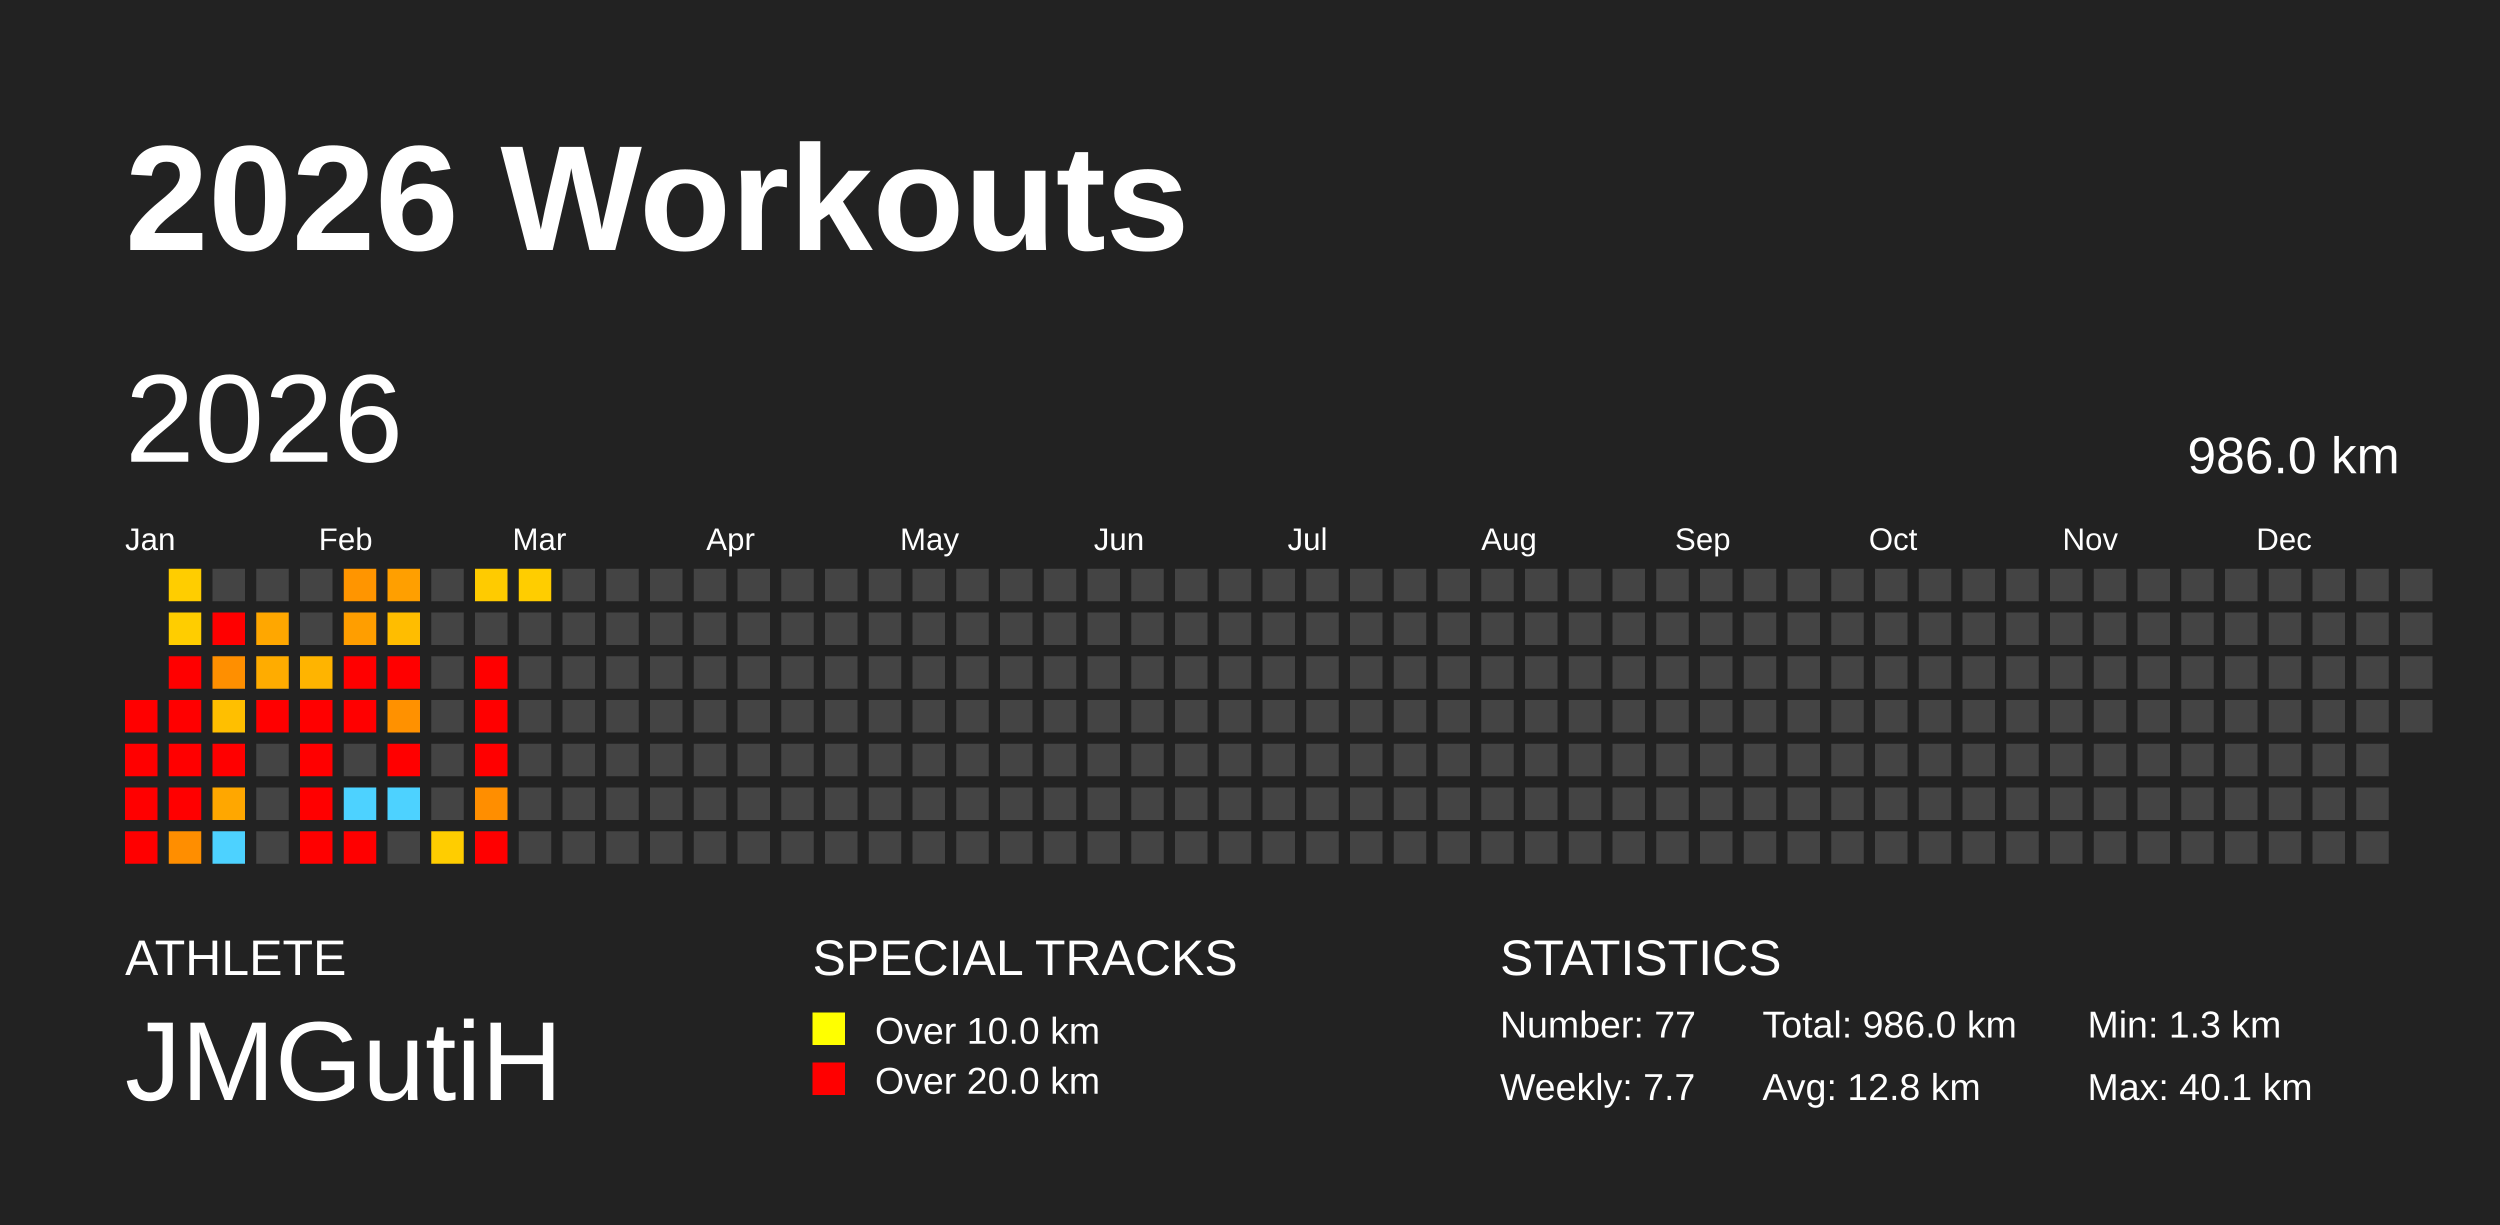
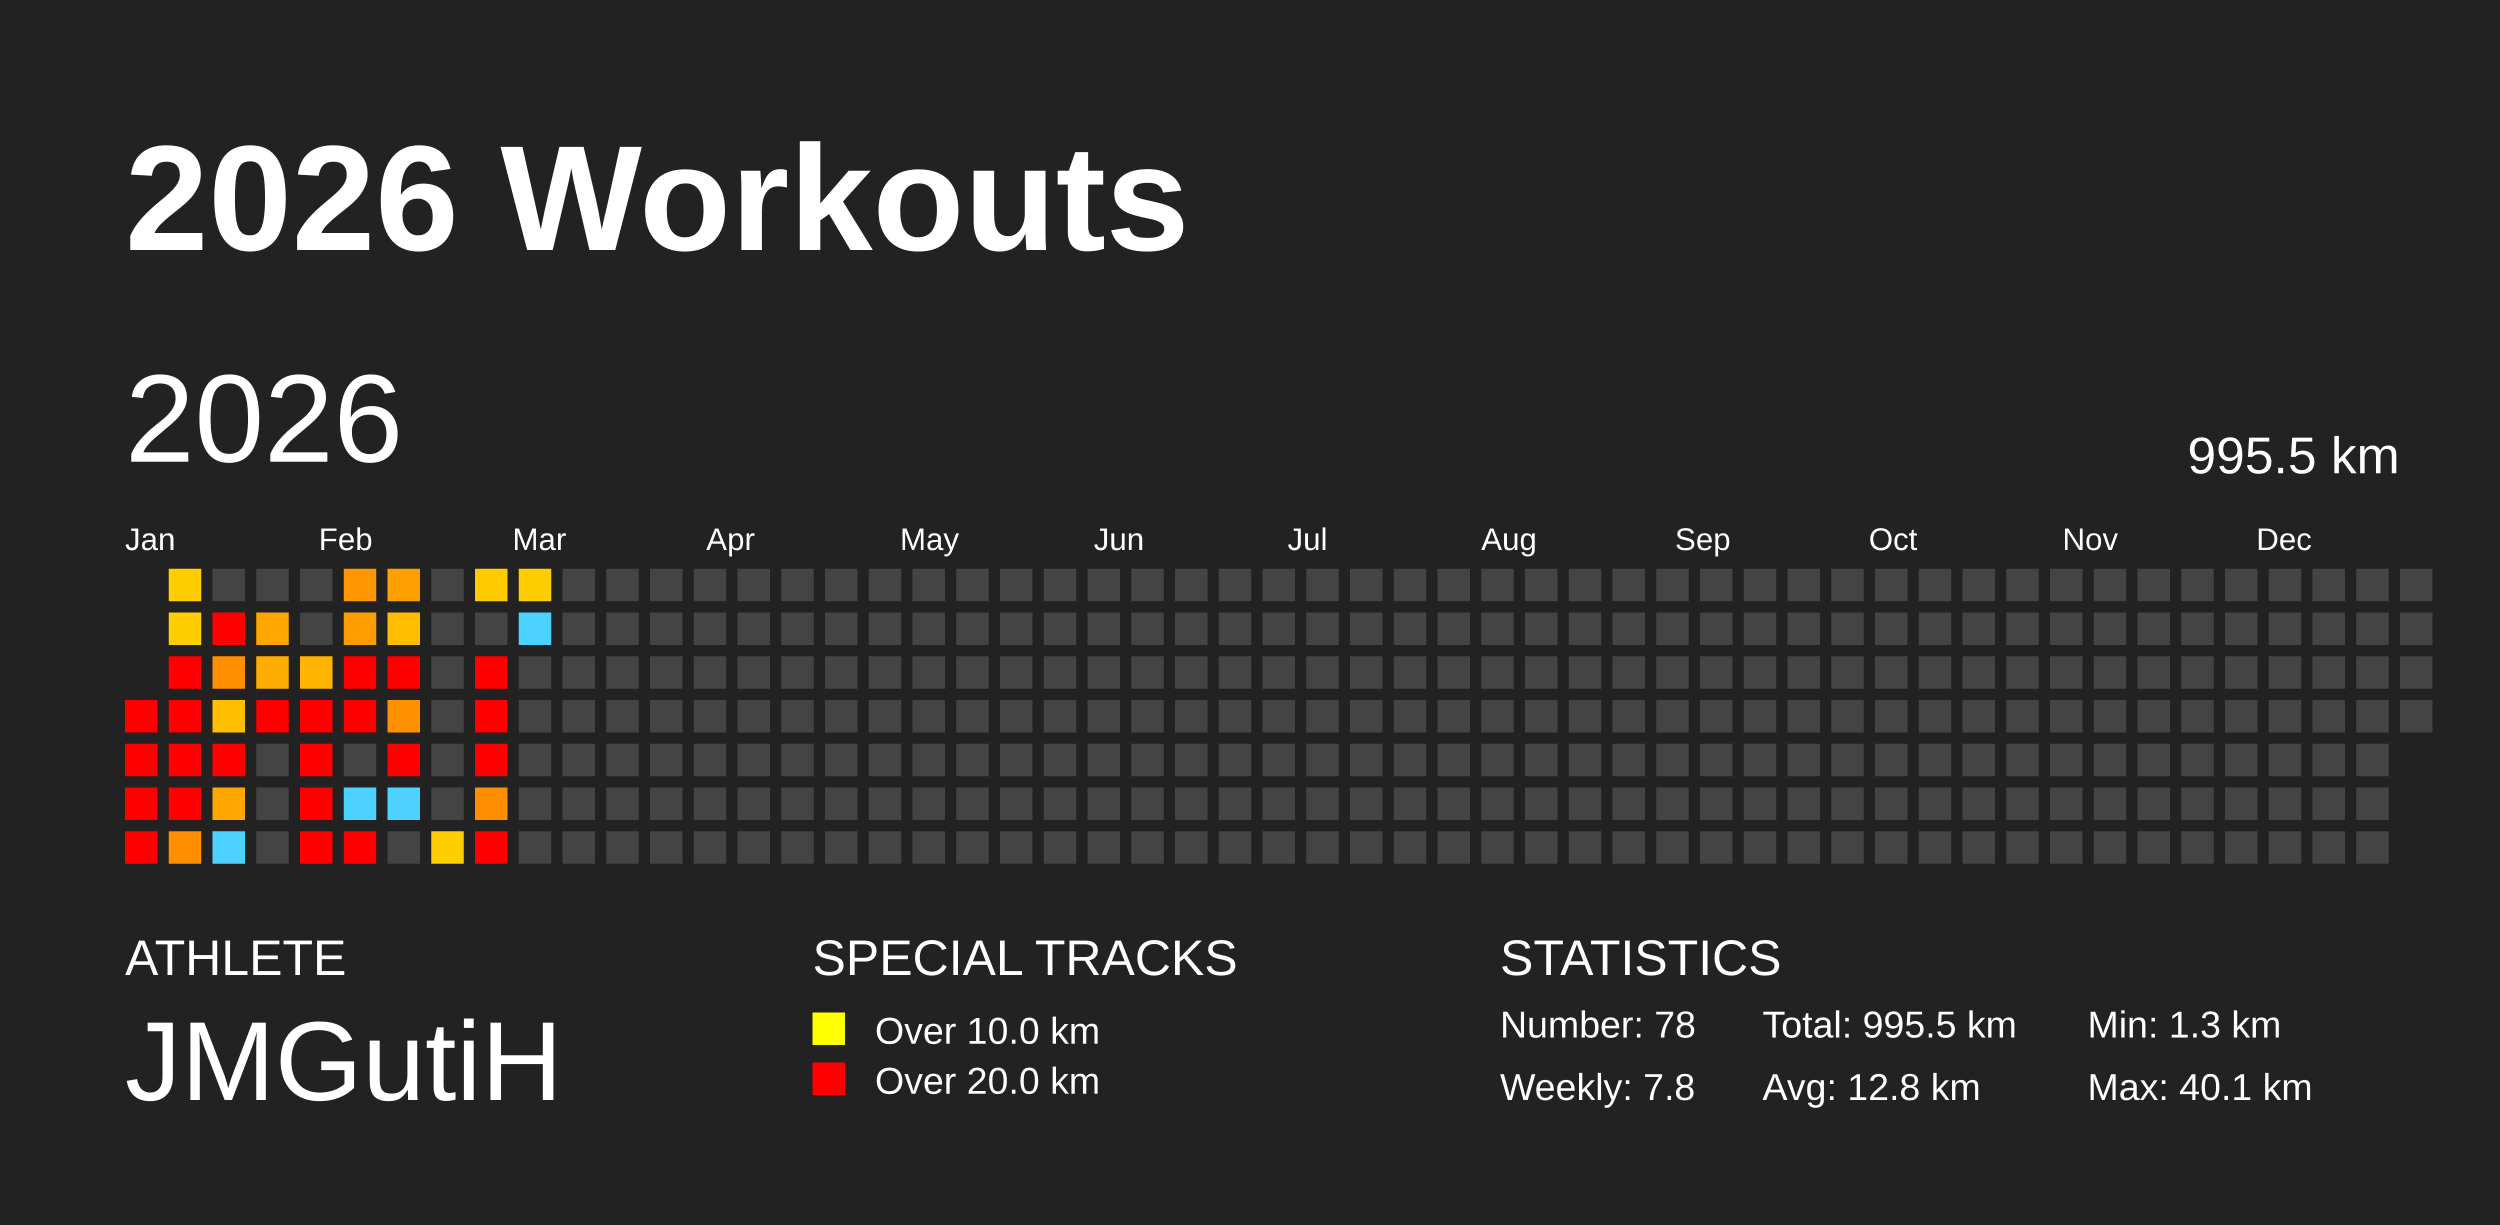
<svg xmlns="http://www.w3.org/2000/svg" baseProfile="full" height="98mm" version="1.1" viewBox="0,0,200,98" width="200mm">
  <defs />
  <rect fill="#222222" height="98" width="200" x="0" y="0" />
  <text fill="#FFFFFF" style="font-size:12px; font-family:Arial; font-weight:bold;" x="10" y="20">2026 Workouts</text>
  <text fill="#FFFFFF" style="font-size:4px; font-family:Arial" x="10" y="78">ATHLETE</text>
  <text fill="#FFFFFF" style="font-size:9px; font-family:Arial" x="10" y="88">JMGutiH</text>
  <text fill="#FFFFFF" style="font-size:4px; font-family:Arial" x="65" y="78">SPECIAL TRACKS</text>
  <rect fill="yellow" height="2.6" width="2.6" x="65" y="81" />
  <text fill="#FFFFFF" style="font-size:3px; font-family:Arial" x="70" y="83.5">Over 10.0 km</text>
  <rect fill="red" height="2.6" width="2.6" x="65" y="85" />
  <text fill="#FFFFFF" style="font-size:3px; font-family:Arial" x="70" y="87.5">Over 20.0 km</text>
  <text fill="#FFFFFF" style="font-size:4px; font-family:Arial" x="120" y="78">STATISTICS</text>
-   <text fill="#FFFFFF" style="font-size:3px; font-family:Arial" x="120" y="83">Number: 77</text>
-   <text fill="#FFFFFF" style="font-size:3px; font-family:Arial" x="120" y="88">Weekly: 7.7</text>
-   <text fill="#FFFFFF" style="font-size:3px; font-family:Arial" x="141" y="83">Total: 986.0 km</text>
+   <text fill="#FFFFFF" style="font-size:3px; font-family:Arial" x="120" y="83">Number: 78</text>
+   <text fill="#FFFFFF" style="font-size:3px; font-family:Arial" x="120" y="88">Weekly: 7.8</text>
+   <text fill="#FFFFFF" style="font-size:3px; font-family:Arial" x="141" y="83">Total: 995.5 km</text>
  <text fill="#FFFFFF" style="font-size:3px; font-family:Arial" x="141" y="88">Avg: 12.8 km</text>
  <text fill="#FFFFFF" style="font-size:3px; font-family:Arial" x="167" y="83">Min: 1.3 km</text>
  <text fill="#FFFFFF" style="font-size:3px; font-family:Arial" x="167" y="88">Max: 40.1 km</text>
  <text dominant-baseline="hanging" fill="#FFFFFF" style="font-size:10.0px; font-family:Arial;" x="10" y="30">2026</text>
-   <text dominant-baseline="hanging" fill="#FFFFFF" style="font-size:4.125px; font-family:Arial;" x="175" y="35">986.0 km</text>
+   <text dominant-baseline="hanging" fill="#FFFFFF" style="font-size:4.125px; font-family:Arial;" x="175" y="35">995.5 km</text>
  <text fill="#FFFFFF" style="font-size:2.5px; font-family:Arial" x="10.0" y="44">Jan</text>
  <text fill="#FFFFFF" style="font-size:2.5px; font-family:Arial" x="25.5" y="44">Feb</text>
  <text fill="#FFFFFF" style="font-size:2.5px; font-family:Arial" x="41.0" y="44">Mar</text>
  <text fill="#FFFFFF" style="font-size:2.5px; font-family:Arial" x="56.5" y="44">Apr</text>
  <text fill="#FFFFFF" style="font-size:2.5px; font-family:Arial" x="72.0" y="44">May</text>
  <text fill="#FFFFFF" style="font-size:2.5px; font-family:Arial" x="87.5" y="44">Jun</text>
  <text fill="#FFFFFF" style="font-size:2.5px; font-family:Arial" x="103.0" y="44">Jul</text>
  <text fill="#FFFFFF" style="font-size:2.5px; font-family:Arial" x="118.5" y="44">Aug</text>
  <text fill="#FFFFFF" style="font-size:2.5px; font-family:Arial" x="134.0" y="44">Sep</text>
  <text fill="#FFFFFF" style="font-size:2.5px; font-family:Arial" x="149.5" y="44">Oct</text>
  <text fill="#FFFFFF" style="font-size:2.5px; font-family:Arial" x="165.0" y="44">Nov</text>
  <text fill="#FFFFFF" style="font-size:2.5px; font-family:Arial" x="180.5" y="44">Dec</text>
  <rect fill="red" height="2.6" width="2.6" x="10.0" y="56.0" />
  <rect fill="red" height="2.6" width="2.6" x="10.0" y="59.5" />
  <rect fill="red" height="2.6" width="2.6" x="10.0" y="63.0" />
  <rect fill="red" height="2.6" width="2.6" x="10.0" y="66.5" />
  <rect fill="#ffcd00" height="2.6" width="2.6" x="13.5" y="45.5" />
  <rect fill="#ffcd00" height="2.6" width="2.6" x="13.5" y="49.0" />
  <rect fill="red" height="2.6" width="2.6" x="13.5" y="52.5" />
  <rect fill="red" height="2.6" width="2.6" x="13.5" y="56.0" />
  <rect fill="red" height="2.6" width="2.6" x="13.5" y="59.5" />
  <rect fill="red" height="2.6" width="2.6" x="13.5" y="63.0" />
  <rect fill="#ff8e00" height="2.6" width="2.6" x="13.5" y="66.5" />
  <rect fill="#444444" height="2.6" width="2.6" x="17.0" y="45.5" />
  <rect fill="red" height="2.6" width="2.6" x="17.0" y="49.0" />
  <rect fill="#ff8f00" height="2.6" width="2.6" x="17.0" y="52.5" />
  <rect fill="#ffbf00" height="2.6" width="2.6" x="17.0" y="56.0" />
  <rect fill="red" height="2.6" width="2.6" x="17.0" y="59.5" />
  <rect fill="#ffa700" height="2.6" width="2.6" x="17.0" y="63.0" />
  <rect fill="#4dd2ff" height="2.6" width="2.6" x="17.0" y="66.5" />
  <rect fill="#444444" height="2.6" width="2.6" x="20.5" y="45.5" />
  <rect fill="#ffa700" height="2.6" width="2.6" x="20.5" y="49.0" />
  <rect fill="#ffac00" height="2.6" width="2.6" x="20.5" y="52.5" />
  <rect fill="red" height="2.6" width="2.6" x="20.5" y="56.0" />
  <rect fill="#444444" height="2.6" width="2.6" x="20.5" y="59.5" />
  <rect fill="#444444" height="2.6" width="2.6" x="20.5" y="63.0" />
  <rect fill="#444444" height="2.6" width="2.6" x="20.5" y="66.5" />
  <rect fill="#444444" height="2.6" width="2.6" x="24.0" y="45.5" />
  <rect fill="#444444" height="2.6" width="2.6" x="24.0" y="49.0" />
  <rect fill="#ffb400" height="2.6" width="2.6" x="24.0" y="52.5" />
  <rect fill="red" height="2.6" width="2.6" x="24.0" y="56.0" />
  <rect fill="red" height="2.6" width="2.6" x="24.0" y="59.5" />
  <rect fill="red" height="2.6" width="2.6" x="24.0" y="63.0" />
  <rect fill="red" height="2.6" width="2.6" x="24.0" y="66.5" />
  <rect fill="#ff9500" height="2.6" width="2.6" x="27.5" y="45.5" />
  <rect fill="#ff9e00" height="2.6" width="2.6" x="27.5" y="49.0" />
  <rect fill="red" height="2.6" width="2.6" x="27.5" y="52.5" />
  <rect fill="red" height="2.6" width="2.6" x="27.5" y="56.0" />
  <rect fill="#444444" height="2.6" width="2.6" x="27.5" y="59.5" />
  <rect fill="#4dd2ff" height="2.6" width="2.6" x="27.5" y="63.0" />
  <rect fill="red" height="2.6" width="2.6" x="27.5" y="66.5" />
  <rect fill="#ff9f00" height="2.6" width="2.6" x="31.0" y="45.5" />
  <rect fill="#ffbd00" height="2.6" width="2.6" x="31.0" y="49.0" />
  <rect fill="red" height="2.6" width="2.6" x="31.0" y="52.5" />
  <rect fill="#ff9100" height="2.6" width="2.6" x="31.0" y="56.0" />
  <rect fill="red" height="2.6" width="2.6" x="31.0" y="59.5" />
  <rect fill="#4dd2ff" height="2.6" width="2.6" x="31.0" y="63.0" />
  <rect fill="#444444" height="2.6" width="2.6" x="31.0" y="66.5" />
  <rect fill="#444444" height="2.6" width="2.6" x="34.5" y="45.5" />
  <rect fill="#444444" height="2.6" width="2.6" x="34.5" y="49.0" />
  <rect fill="#444444" height="2.6" width="2.6" x="34.5" y="52.5" />
  <rect fill="#444444" height="2.6" width="2.6" x="34.5" y="56.0" />
  <rect fill="#444444" height="2.6" width="2.6" x="34.5" y="59.5" />
  <rect fill="#444444" height="2.6" width="2.6" x="34.5" y="63.0" />
  <rect fill="#ffcd00" height="2.6" width="2.6" x="34.5" y="66.5" />
  <rect fill="#ffcb00" height="2.6" width="2.6" x="38.0" y="45.5" />
  <rect fill="#444444" height="2.6" width="2.6" x="38.0" y="49.0" />
  <rect fill="red" height="2.6" width="2.6" x="38.0" y="52.5" />
  <rect fill="red" height="2.6" width="2.6" x="38.0" y="56.0" />
  <rect fill="red" height="2.6" width="2.6" x="38.0" y="59.5" />
  <rect fill="#ff8e00" height="2.6" width="2.6" x="38.0" y="63.0" />
  <rect fill="red" height="2.6" width="2.6" x="38.0" y="66.5" />
  <rect fill="#ffcd00" height="2.6" width="2.6" x="41.5" y="45.5" />
-   <rect fill="#444444" height="2.6" width="2.6" x="41.5" y="49.0" />
+   <rect fill="#4dd2ff" height="2.6" width="2.6" x="41.5" y="49.0" />
  <rect fill="#444444" height="2.6" width="2.6" x="41.5" y="52.5" />
  <rect fill="#444444" height="2.6" width="2.6" x="41.5" y="56.0" />
  <rect fill="#444444" height="2.6" width="2.6" x="41.5" y="59.5" />
  <rect fill="#444444" height="2.6" width="2.6" x="41.5" y="63.0" />
  <rect fill="#444444" height="2.6" width="2.6" x="41.5" y="66.5" />
  <rect fill="#444444" height="2.6" width="2.6" x="45.0" y="45.5" />
  <rect fill="#444444" height="2.6" width="2.6" x="45.0" y="49.0" />
  <rect fill="#444444" height="2.6" width="2.6" x="45.0" y="52.5" />
  <rect fill="#444444" height="2.6" width="2.6" x="45.0" y="56.0" />
  <rect fill="#444444" height="2.6" width="2.6" x="45.0" y="59.5" />
  <rect fill="#444444" height="2.6" width="2.6" x="45.0" y="63.0" />
  <rect fill="#444444" height="2.6" width="2.6" x="45.0" y="66.5" />
  <rect fill="#444444" height="2.6" width="2.6" x="48.5" y="45.5" />
  <rect fill="#444444" height="2.6" width="2.6" x="48.5" y="49.0" />
  <rect fill="#444444" height="2.6" width="2.6" x="48.5" y="52.5" />
  <rect fill="#444444" height="2.6" width="2.6" x="48.5" y="56.0" />
  <rect fill="#444444" height="2.6" width="2.6" x="48.5" y="59.5" />
  <rect fill="#444444" height="2.6" width="2.6" x="48.5" y="63.0" />
  <rect fill="#444444" height="2.6" width="2.6" x="48.5" y="66.5" />
  <rect fill="#444444" height="2.6" width="2.6" x="52.0" y="45.5" />
  <rect fill="#444444" height="2.6" width="2.6" x="52.0" y="49.0" />
  <rect fill="#444444" height="2.6" width="2.6" x="52.0" y="52.5" />
  <rect fill="#444444" height="2.6" width="2.6" x="52.0" y="56.0" />
  <rect fill="#444444" height="2.6" width="2.6" x="52.0" y="59.5" />
  <rect fill="#444444" height="2.6" width="2.6" x="52.0" y="63.0" />
  <rect fill="#444444" height="2.6" width="2.6" x="52.0" y="66.5" />
  <rect fill="#444444" height="2.6" width="2.6" x="55.5" y="45.5" />
  <rect fill="#444444" height="2.6" width="2.6" x="55.5" y="49.0" />
  <rect fill="#444444" height="2.6" width="2.6" x="55.5" y="52.5" />
  <rect fill="#444444" height="2.6" width="2.6" x="55.5" y="56.0" />
  <rect fill="#444444" height="2.6" width="2.6" x="55.5" y="59.5" />
  <rect fill="#444444" height="2.6" width="2.6" x="55.5" y="63.0" />
  <rect fill="#444444" height="2.6" width="2.6" x="55.5" y="66.5" />
  <rect fill="#444444" height="2.6" width="2.6" x="59.0" y="45.5" />
  <rect fill="#444444" height="2.6" width="2.6" x="59.0" y="49.0" />
  <rect fill="#444444" height="2.6" width="2.6" x="59.0" y="52.5" />
  <rect fill="#444444" height="2.6" width="2.6" x="59.0" y="56.0" />
  <rect fill="#444444" height="2.6" width="2.6" x="59.0" y="59.5" />
  <rect fill="#444444" height="2.6" width="2.6" x="59.0" y="63.0" />
  <rect fill="#444444" height="2.6" width="2.6" x="59.0" y="66.5" />
  <rect fill="#444444" height="2.6" width="2.6" x="62.5" y="45.5" />
  <rect fill="#444444" height="2.6" width="2.6" x="62.5" y="49.0" />
  <rect fill="#444444" height="2.6" width="2.6" x="62.5" y="52.5" />
  <rect fill="#444444" height="2.6" width="2.6" x="62.5" y="56.0" />
  <rect fill="#444444" height="2.6" width="2.6" x="62.5" y="59.5" />
  <rect fill="#444444" height="2.6" width="2.6" x="62.5" y="63.0" />
  <rect fill="#444444" height="2.6" width="2.6" x="62.5" y="66.5" />
  <rect fill="#444444" height="2.6" width="2.6" x="66.0" y="45.5" />
  <rect fill="#444444" height="2.6" width="2.6" x="66.0" y="49.0" />
  <rect fill="#444444" height="2.6" width="2.6" x="66.0" y="52.5" />
  <rect fill="#444444" height="2.6" width="2.6" x="66.0" y="56.0" />
  <rect fill="#444444" height="2.6" width="2.6" x="66.0" y="59.5" />
  <rect fill="#444444" height="2.6" width="2.6" x="66.0" y="63.0" />
  <rect fill="#444444" height="2.6" width="2.6" x="66.0" y="66.5" />
  <rect fill="#444444" height="2.6" width="2.6" x="69.5" y="45.5" />
  <rect fill="#444444" height="2.6" width="2.6" x="69.5" y="49.0" />
  <rect fill="#444444" height="2.6" width="2.6" x="69.5" y="52.5" />
  <rect fill="#444444" height="2.6" width="2.6" x="69.5" y="56.0" />
  <rect fill="#444444" height="2.6" width="2.6" x="69.5" y="59.5" />
  <rect fill="#444444" height="2.6" width="2.6" x="69.5" y="63.0" />
  <rect fill="#444444" height="2.6" width="2.6" x="69.5" y="66.5" />
  <rect fill="#444444" height="2.6" width="2.6" x="73.0" y="45.5" />
  <rect fill="#444444" height="2.6" width="2.6" x="73.0" y="49.0" />
  <rect fill="#444444" height="2.6" width="2.6" x="73.0" y="52.5" />
  <rect fill="#444444" height="2.6" width="2.6" x="73.0" y="56.0" />
  <rect fill="#444444" height="2.6" width="2.6" x="73.0" y="59.5" />
  <rect fill="#444444" height="2.6" width="2.6" x="73.0" y="63.0" />
  <rect fill="#444444" height="2.6" width="2.6" x="73.0" y="66.5" />
  <rect fill="#444444" height="2.6" width="2.6" x="76.5" y="45.5" />
  <rect fill="#444444" height="2.6" width="2.6" x="76.5" y="49.0" />
  <rect fill="#444444" height="2.6" width="2.6" x="76.5" y="52.5" />
  <rect fill="#444444" height="2.6" width="2.6" x="76.5" y="56.0" />
  <rect fill="#444444" height="2.6" width="2.6" x="76.5" y="59.5" />
  <rect fill="#444444" height="2.6" width="2.6" x="76.5" y="63.0" />
  <rect fill="#444444" height="2.6" width="2.6" x="76.5" y="66.5" />
  <rect fill="#444444" height="2.6" width="2.6" x="80.0" y="45.5" />
  <rect fill="#444444" height="2.6" width="2.6" x="80.0" y="49.0" />
  <rect fill="#444444" height="2.6" width="2.6" x="80.0" y="52.5" />
  <rect fill="#444444" height="2.6" width="2.6" x="80.0" y="56.0" />
  <rect fill="#444444" height="2.6" width="2.6" x="80.0" y="59.5" />
  <rect fill="#444444" height="2.6" width="2.6" x="80.0" y="63.0" />
  <rect fill="#444444" height="2.6" width="2.6" x="80.0" y="66.5" />
  <rect fill="#444444" height="2.6" width="2.6" x="83.5" y="45.5" />
  <rect fill="#444444" height="2.6" width="2.6" x="83.5" y="49.0" />
  <rect fill="#444444" height="2.6" width="2.6" x="83.5" y="52.5" />
  <rect fill="#444444" height="2.6" width="2.6" x="83.5" y="56.0" />
  <rect fill="#444444" height="2.6" width="2.6" x="83.5" y="59.5" />
  <rect fill="#444444" height="2.6" width="2.6" x="83.5" y="63.0" />
  <rect fill="#444444" height="2.6" width="2.6" x="83.5" y="66.5" />
  <rect fill="#444444" height="2.6" width="2.6" x="87.0" y="45.5" />
  <rect fill="#444444" height="2.6" width="2.6" x="87.0" y="49.0" />
  <rect fill="#444444" height="2.6" width="2.6" x="87.0" y="52.5" />
  <rect fill="#444444" height="2.6" width="2.6" x="87.0" y="56.0" />
  <rect fill="#444444" height="2.6" width="2.6" x="87.0" y="59.5" />
  <rect fill="#444444" height="2.6" width="2.6" x="87.0" y="63.0" />
  <rect fill="#444444" height="2.6" width="2.6" x="87.0" y="66.5" />
  <rect fill="#444444" height="2.6" width="2.6" x="90.5" y="45.5" />
  <rect fill="#444444" height="2.6" width="2.6" x="90.5" y="49.0" />
  <rect fill="#444444" height="2.6" width="2.6" x="90.5" y="52.5" />
  <rect fill="#444444" height="2.6" width="2.6" x="90.5" y="56.0" />
  <rect fill="#444444" height="2.6" width="2.6" x="90.5" y="59.5" />
  <rect fill="#444444" height="2.6" width="2.6" x="90.5" y="63.0" />
  <rect fill="#444444" height="2.6" width="2.6" x="90.5" y="66.5" />
  <rect fill="#444444" height="2.6" width="2.6" x="94.0" y="45.5" />
  <rect fill="#444444" height="2.6" width="2.6" x="94.0" y="49.0" />
  <rect fill="#444444" height="2.6" width="2.6" x="94.0" y="52.5" />
  <rect fill="#444444" height="2.6" width="2.6" x="94.0" y="56.0" />
  <rect fill="#444444" height="2.6" width="2.6" x="94.0" y="59.5" />
  <rect fill="#444444" height="2.6" width="2.6" x="94.0" y="63.0" />
  <rect fill="#444444" height="2.6" width="2.6" x="94.0" y="66.5" />
  <rect fill="#444444" height="2.6" width="2.6" x="97.5" y="45.5" />
  <rect fill="#444444" height="2.6" width="2.6" x="97.5" y="49.0" />
  <rect fill="#444444" height="2.6" width="2.6" x="97.5" y="52.5" />
  <rect fill="#444444" height="2.6" width="2.6" x="97.5" y="56.0" />
  <rect fill="#444444" height="2.6" width="2.6" x="97.5" y="59.5" />
  <rect fill="#444444" height="2.6" width="2.6" x="97.5" y="63.0" />
  <rect fill="#444444" height="2.6" width="2.6" x="97.5" y="66.5" />
  <rect fill="#444444" height="2.6" width="2.6" x="101.0" y="45.5" />
  <rect fill="#444444" height="2.6" width="2.6" x="101.0" y="49.0" />
  <rect fill="#444444" height="2.6" width="2.6" x="101.0" y="52.5" />
  <rect fill="#444444" height="2.6" width="2.6" x="101.0" y="56.0" />
  <rect fill="#444444" height="2.6" width="2.6" x="101.0" y="59.5" />
  <rect fill="#444444" height="2.6" width="2.6" x="101.0" y="63.0" />
  <rect fill="#444444" height="2.6" width="2.6" x="101.0" y="66.5" />
  <rect fill="#444444" height="2.6" width="2.6" x="104.5" y="45.5" />
  <rect fill="#444444" height="2.6" width="2.6" x="104.5" y="49.0" />
  <rect fill="#444444" height="2.6" width="2.6" x="104.5" y="52.5" />
  <rect fill="#444444" height="2.6" width="2.6" x="104.5" y="56.0" />
  <rect fill="#444444" height="2.6" width="2.6" x="104.5" y="59.5" />
  <rect fill="#444444" height="2.6" width="2.6" x="104.5" y="63.0" />
  <rect fill="#444444" height="2.6" width="2.6" x="104.5" y="66.5" />
  <rect fill="#444444" height="2.6" width="2.6" x="108.0" y="45.5" />
  <rect fill="#444444" height="2.6" width="2.6" x="108.0" y="49.0" />
  <rect fill="#444444" height="2.6" width="2.6" x="108.0" y="52.5" />
  <rect fill="#444444" height="2.6" width="2.6" x="108.0" y="56.0" />
  <rect fill="#444444" height="2.6" width="2.6" x="108.0" y="59.5" />
  <rect fill="#444444" height="2.6" width="2.6" x="108.0" y="63.0" />
  <rect fill="#444444" height="2.6" width="2.6" x="108.0" y="66.5" />
  <rect fill="#444444" height="2.6" width="2.6" x="111.5" y="45.5" />
  <rect fill="#444444" height="2.6" width="2.6" x="111.5" y="49.0" />
  <rect fill="#444444" height="2.6" width="2.6" x="111.5" y="52.5" />
  <rect fill="#444444" height="2.6" width="2.6" x="111.5" y="56.0" />
  <rect fill="#444444" height="2.6" width="2.6" x="111.5" y="59.5" />
  <rect fill="#444444" height="2.6" width="2.6" x="111.5" y="63.0" />
  <rect fill="#444444" height="2.6" width="2.6" x="111.5" y="66.5" />
  <rect fill="#444444" height="2.6" width="2.6" x="115.0" y="45.5" />
  <rect fill="#444444" height="2.6" width="2.6" x="115.0" y="49.0" />
  <rect fill="#444444" height="2.6" width="2.6" x="115.0" y="52.5" />
  <rect fill="#444444" height="2.6" width="2.6" x="115.0" y="56.0" />
  <rect fill="#444444" height="2.6" width="2.6" x="115.0" y="59.5" />
  <rect fill="#444444" height="2.6" width="2.6" x="115.0" y="63.0" />
  <rect fill="#444444" height="2.6" width="2.6" x="115.0" y="66.5" />
  <rect fill="#444444" height="2.6" width="2.6" x="118.5" y="45.5" />
  <rect fill="#444444" height="2.6" width="2.6" x="118.5" y="49.0" />
  <rect fill="#444444" height="2.6" width="2.6" x="118.5" y="52.5" />
  <rect fill="#444444" height="2.6" width="2.6" x="118.5" y="56.0" />
  <rect fill="#444444" height="2.6" width="2.6" x="118.5" y="59.5" />
  <rect fill="#444444" height="2.6" width="2.6" x="118.5" y="63.0" />
  <rect fill="#444444" height="2.6" width="2.6" x="118.5" y="66.5" />
  <rect fill="#444444" height="2.6" width="2.6" x="122.0" y="45.5" />
  <rect fill="#444444" height="2.6" width="2.6" x="122.0" y="49.0" />
  <rect fill="#444444" height="2.6" width="2.6" x="122.0" y="52.5" />
  <rect fill="#444444" height="2.6" width="2.6" x="122.0" y="56.0" />
  <rect fill="#444444" height="2.6" width="2.6" x="122.0" y="59.5" />
  <rect fill="#444444" height="2.6" width="2.6" x="122.0" y="63.0" />
  <rect fill="#444444" height="2.6" width="2.6" x="122.0" y="66.5" />
  <rect fill="#444444" height="2.6" width="2.6" x="125.5" y="45.5" />
  <rect fill="#444444" height="2.6" width="2.6" x="125.5" y="49.0" />
  <rect fill="#444444" height="2.6" width="2.6" x="125.5" y="52.5" />
  <rect fill="#444444" height="2.6" width="2.6" x="125.5" y="56.0" />
  <rect fill="#444444" height="2.6" width="2.6" x="125.5" y="59.5" />
  <rect fill="#444444" height="2.6" width="2.6" x="125.5" y="63.0" />
  <rect fill="#444444" height="2.6" width="2.6" x="125.5" y="66.5" />
  <rect fill="#444444" height="2.6" width="2.6" x="129.0" y="45.5" />
  <rect fill="#444444" height="2.6" width="2.6" x="129.0" y="49.0" />
  <rect fill="#444444" height="2.6" width="2.6" x="129.0" y="52.5" />
  <rect fill="#444444" height="2.6" width="2.6" x="129.0" y="56.0" />
  <rect fill="#444444" height="2.6" width="2.6" x="129.0" y="59.5" />
  <rect fill="#444444" height="2.6" width="2.6" x="129.0" y="63.0" />
  <rect fill="#444444" height="2.6" width="2.6" x="129.0" y="66.5" />
  <rect fill="#444444" height="2.6" width="2.6" x="132.5" y="45.5" />
  <rect fill="#444444" height="2.6" width="2.6" x="132.5" y="49.0" />
  <rect fill="#444444" height="2.6" width="2.6" x="132.5" y="52.5" />
  <rect fill="#444444" height="2.6" width="2.6" x="132.5" y="56.0" />
  <rect fill="#444444" height="2.6" width="2.6" x="132.5" y="59.5" />
  <rect fill="#444444" height="2.6" width="2.6" x="132.5" y="63.0" />
  <rect fill="#444444" height="2.6" width="2.6" x="132.5" y="66.5" />
  <rect fill="#444444" height="2.6" width="2.6" x="136.0" y="45.5" />
  <rect fill="#444444" height="2.6" width="2.6" x="136.0" y="49.0" />
  <rect fill="#444444" height="2.6" width="2.6" x="136.0" y="52.5" />
  <rect fill="#444444" height="2.6" width="2.6" x="136.0" y="56.0" />
  <rect fill="#444444" height="2.6" width="2.6" x="136.0" y="59.5" />
  <rect fill="#444444" height="2.6" width="2.6" x="136.0" y="63.0" />
  <rect fill="#444444" height="2.6" width="2.6" x="136.0" y="66.5" />
  <rect fill="#444444" height="2.6" width="2.6" x="139.5" y="45.5" />
  <rect fill="#444444" height="2.6" width="2.6" x="139.5" y="49.0" />
  <rect fill="#444444" height="2.6" width="2.6" x="139.5" y="52.5" />
  <rect fill="#444444" height="2.6" width="2.6" x="139.5" y="56.0" />
  <rect fill="#444444" height="2.6" width="2.6" x="139.5" y="59.5" />
  <rect fill="#444444" height="2.6" width="2.6" x="139.5" y="63.0" />
  <rect fill="#444444" height="2.6" width="2.6" x="139.5" y="66.5" />
  <rect fill="#444444" height="2.6" width="2.6" x="143.0" y="45.5" />
  <rect fill="#444444" height="2.6" width="2.6" x="143.0" y="49.0" />
  <rect fill="#444444" height="2.6" width="2.6" x="143.0" y="52.5" />
  <rect fill="#444444" height="2.6" width="2.6" x="143.0" y="56.0" />
  <rect fill="#444444" height="2.6" width="2.6" x="143.0" y="59.5" />
  <rect fill="#444444" height="2.6" width="2.6" x="143.0" y="63.0" />
  <rect fill="#444444" height="2.6" width="2.6" x="143.0" y="66.5" />
  <rect fill="#444444" height="2.6" width="2.6" x="146.5" y="45.5" />
  <rect fill="#444444" height="2.6" width="2.6" x="146.5" y="49.0" />
  <rect fill="#444444" height="2.6" width="2.6" x="146.5" y="52.5" />
  <rect fill="#444444" height="2.6" width="2.6" x="146.5" y="56.0" />
  <rect fill="#444444" height="2.6" width="2.6" x="146.5" y="59.5" />
  <rect fill="#444444" height="2.6" width="2.6" x="146.5" y="63.0" />
  <rect fill="#444444" height="2.6" width="2.6" x="146.5" y="66.5" />
  <rect fill="#444444" height="2.6" width="2.6" x="150.0" y="45.5" />
  <rect fill="#444444" height="2.6" width="2.6" x="150.0" y="49.0" />
  <rect fill="#444444" height="2.6" width="2.6" x="150.0" y="52.5" />
  <rect fill="#444444" height="2.6" width="2.6" x="150.0" y="56.0" />
  <rect fill="#444444" height="2.6" width="2.6" x="150.0" y="59.5" />
  <rect fill="#444444" height="2.6" width="2.6" x="150.0" y="63.0" />
  <rect fill="#444444" height="2.6" width="2.6" x="150.0" y="66.5" />
  <rect fill="#444444" height="2.6" width="2.6" x="153.5" y="45.5" />
  <rect fill="#444444" height="2.6" width="2.6" x="153.5" y="49.0" />
  <rect fill="#444444" height="2.6" width="2.6" x="153.5" y="52.5" />
  <rect fill="#444444" height="2.6" width="2.6" x="153.5" y="56.0" />
  <rect fill="#444444" height="2.6" width="2.6" x="153.5" y="59.5" />
  <rect fill="#444444" height="2.6" width="2.6" x="153.5" y="63.0" />
  <rect fill="#444444" height="2.6" width="2.6" x="153.5" y="66.5" />
  <rect fill="#444444" height="2.6" width="2.6" x="157.0" y="45.5" />
  <rect fill="#444444" height="2.6" width="2.6" x="157.0" y="49.0" />
  <rect fill="#444444" height="2.6" width="2.6" x="157.0" y="52.5" />
  <rect fill="#444444" height="2.6" width="2.6" x="157.0" y="56.0" />
  <rect fill="#444444" height="2.6" width="2.6" x="157.0" y="59.5" />
  <rect fill="#444444" height="2.6" width="2.6" x="157.0" y="63.0" />
  <rect fill="#444444" height="2.6" width="2.6" x="157.0" y="66.5" />
  <rect fill="#444444" height="2.6" width="2.6" x="160.5" y="45.5" />
  <rect fill="#444444" height="2.6" width="2.6" x="160.5" y="49.0" />
  <rect fill="#444444" height="2.6" width="2.6" x="160.5" y="52.5" />
  <rect fill="#444444" height="2.6" width="2.6" x="160.5" y="56.0" />
  <rect fill="#444444" height="2.6" width="2.6" x="160.5" y="59.5" />
  <rect fill="#444444" height="2.6" width="2.6" x="160.5" y="63.0" />
  <rect fill="#444444" height="2.6" width="2.6" x="160.5" y="66.5" />
  <rect fill="#444444" height="2.6" width="2.6" x="164.0" y="45.5" />
  <rect fill="#444444" height="2.6" width="2.6" x="164.0" y="49.0" />
  <rect fill="#444444" height="2.6" width="2.6" x="164.0" y="52.5" />
  <rect fill="#444444" height="2.6" width="2.6" x="164.0" y="56.0" />
  <rect fill="#444444" height="2.6" width="2.6" x="164.0" y="59.5" />
  <rect fill="#444444" height="2.6" width="2.6" x="164.0" y="63.0" />
  <rect fill="#444444" height="2.6" width="2.6" x="164.0" y="66.5" />
  <rect fill="#444444" height="2.6" width="2.6" x="167.5" y="45.5" />
  <rect fill="#444444" height="2.6" width="2.6" x="167.5" y="49.0" />
  <rect fill="#444444" height="2.6" width="2.6" x="167.5" y="52.5" />
  <rect fill="#444444" height="2.6" width="2.6" x="167.5" y="56.0" />
  <rect fill="#444444" height="2.6" width="2.6" x="167.5" y="59.5" />
  <rect fill="#444444" height="2.6" width="2.6" x="167.5" y="63.0" />
  <rect fill="#444444" height="2.6" width="2.6" x="167.5" y="66.5" />
  <rect fill="#444444" height="2.6" width="2.6" x="171.0" y="45.5" />
  <rect fill="#444444" height="2.6" width="2.6" x="171.0" y="49.0" />
  <rect fill="#444444" height="2.6" width="2.6" x="171.0" y="52.5" />
  <rect fill="#444444" height="2.6" width="2.6" x="171.0" y="56.0" />
  <rect fill="#444444" height="2.6" width="2.6" x="171.0" y="59.5" />
  <rect fill="#444444" height="2.6" width="2.6" x="171.0" y="63.0" />
  <rect fill="#444444" height="2.6" width="2.6" x="171.0" y="66.5" />
  <rect fill="#444444" height="2.6" width="2.6" x="174.5" y="45.5" />
  <rect fill="#444444" height="2.6" width="2.6" x="174.5" y="49.0" />
  <rect fill="#444444" height="2.6" width="2.6" x="174.5" y="52.5" />
  <rect fill="#444444" height="2.6" width="2.6" x="174.5" y="56.0" />
  <rect fill="#444444" height="2.6" width="2.6" x="174.5" y="59.5" />
  <rect fill="#444444" height="2.6" width="2.6" x="174.5" y="63.0" />
  <rect fill="#444444" height="2.6" width="2.6" x="174.5" y="66.5" />
  <rect fill="#444444" height="2.6" width="2.6" x="178.0" y="45.5" />
  <rect fill="#444444" height="2.6" width="2.6" x="178.0" y="49.0" />
  <rect fill="#444444" height="2.6" width="2.6" x="178.0" y="52.5" />
  <rect fill="#444444" height="2.6" width="2.6" x="178.0" y="56.0" />
  <rect fill="#444444" height="2.6" width="2.6" x="178.0" y="59.5" />
  <rect fill="#444444" height="2.6" width="2.6" x="178.0" y="63.0" />
  <rect fill="#444444" height="2.6" width="2.6" x="178.0" y="66.5" />
  <rect fill="#444444" height="2.6" width="2.6" x="181.5" y="45.5" />
  <rect fill="#444444" height="2.6" width="2.6" x="181.5" y="49.0" />
  <rect fill="#444444" height="2.6" width="2.6" x="181.5" y="52.5" />
  <rect fill="#444444" height="2.6" width="2.6" x="181.5" y="56.0" />
  <rect fill="#444444" height="2.6" width="2.6" x="181.5" y="59.5" />
  <rect fill="#444444" height="2.6" width="2.6" x="181.5" y="63.0" />
  <rect fill="#444444" height="2.6" width="2.6" x="181.5" y="66.5" />
  <rect fill="#444444" height="2.6" width="2.6" x="185.0" y="45.5" />
  <rect fill="#444444" height="2.6" width="2.6" x="185.0" y="49.0" />
  <rect fill="#444444" height="2.6" width="2.6" x="185.0" y="52.5" />
  <rect fill="#444444" height="2.6" width="2.6" x="185.0" y="56.0" />
  <rect fill="#444444" height="2.6" width="2.6" x="185.0" y="59.5" />
  <rect fill="#444444" height="2.6" width="2.6" x="185.0" y="63.0" />
  <rect fill="#444444" height="2.6" width="2.6" x="185.0" y="66.5" />
  <rect fill="#444444" height="2.6" width="2.6" x="188.5" y="45.5" />
  <rect fill="#444444" height="2.6" width="2.6" x="188.5" y="49.0" />
  <rect fill="#444444" height="2.6" width="2.6" x="188.5" y="52.5" />
  <rect fill="#444444" height="2.6" width="2.6" x="188.5" y="56.0" />
  <rect fill="#444444" height="2.6" width="2.6" x="188.5" y="59.5" />
  <rect fill="#444444" height="2.6" width="2.6" x="188.5" y="63.0" />
  <rect fill="#444444" height="2.6" width="2.6" x="188.5" y="66.5" />
  <rect fill="#444444" height="2.6" width="2.6" x="192.0" y="45.5" />
  <rect fill="#444444" height="2.6" width="2.6" x="192.0" y="49.0" />
  <rect fill="#444444" height="2.6" width="2.6" x="192.0" y="52.5" />
  <rect fill="#444444" height="2.6" width="2.6" x="192.0" y="56.0" />
</svg>
